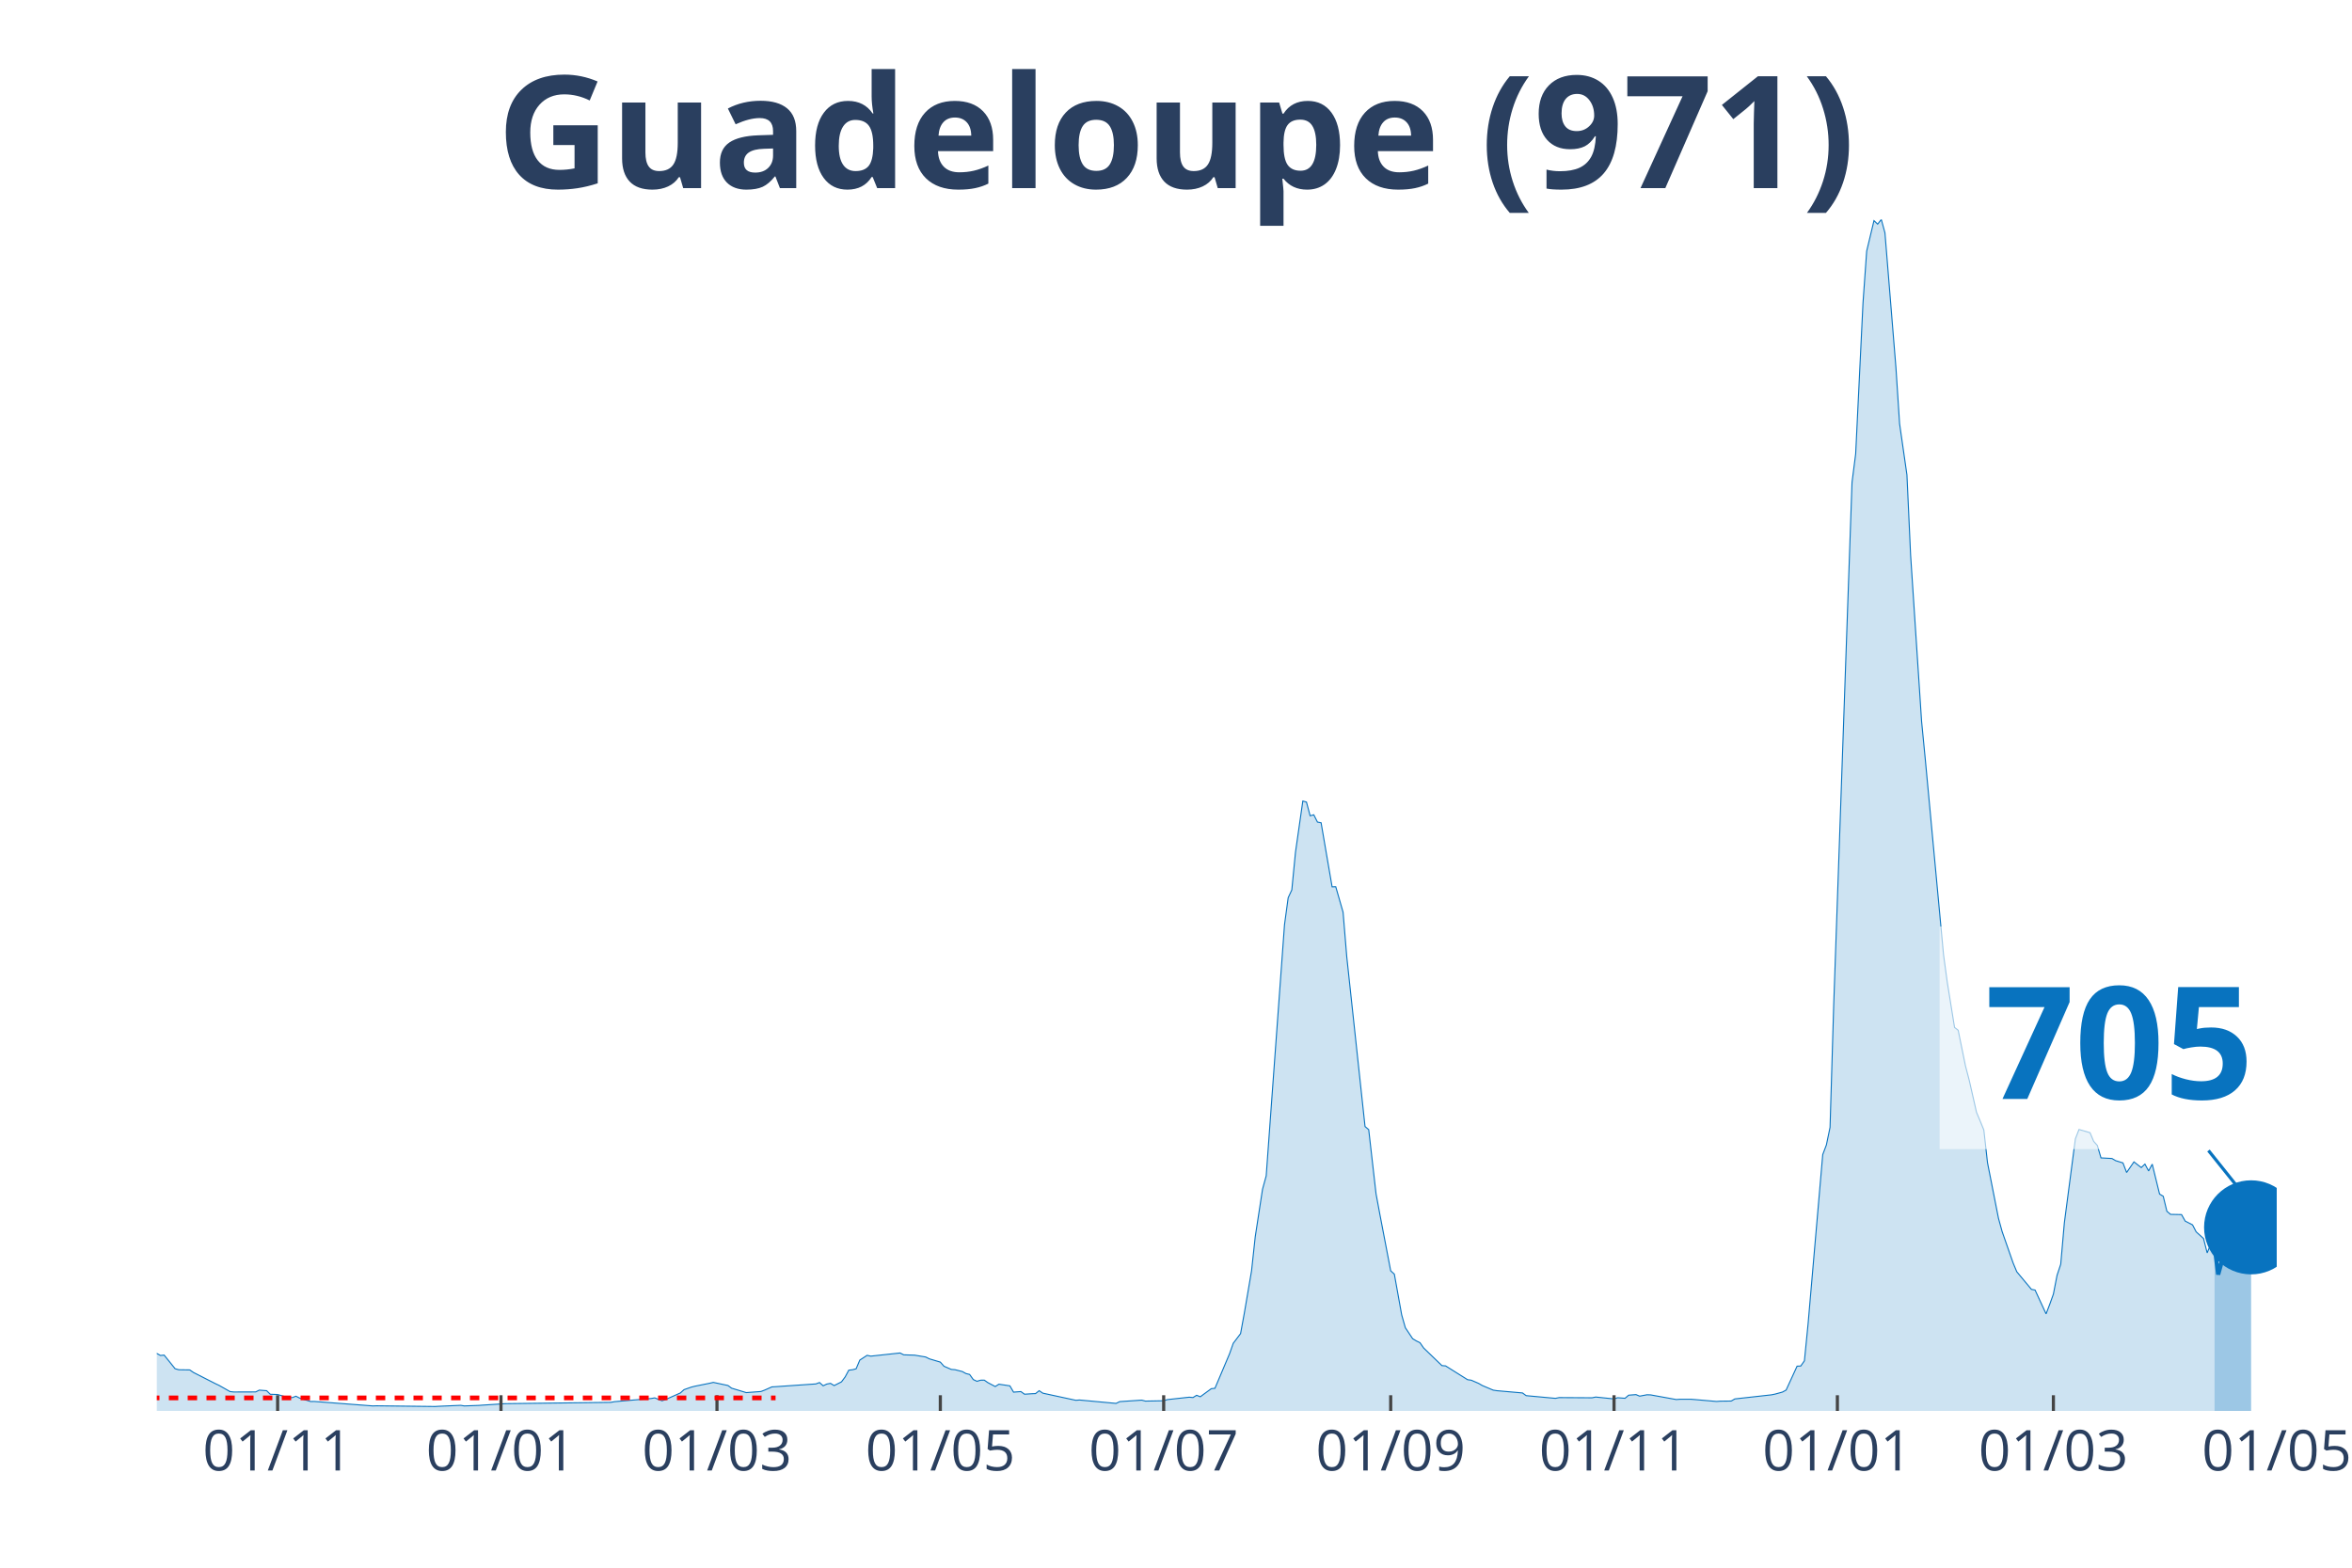
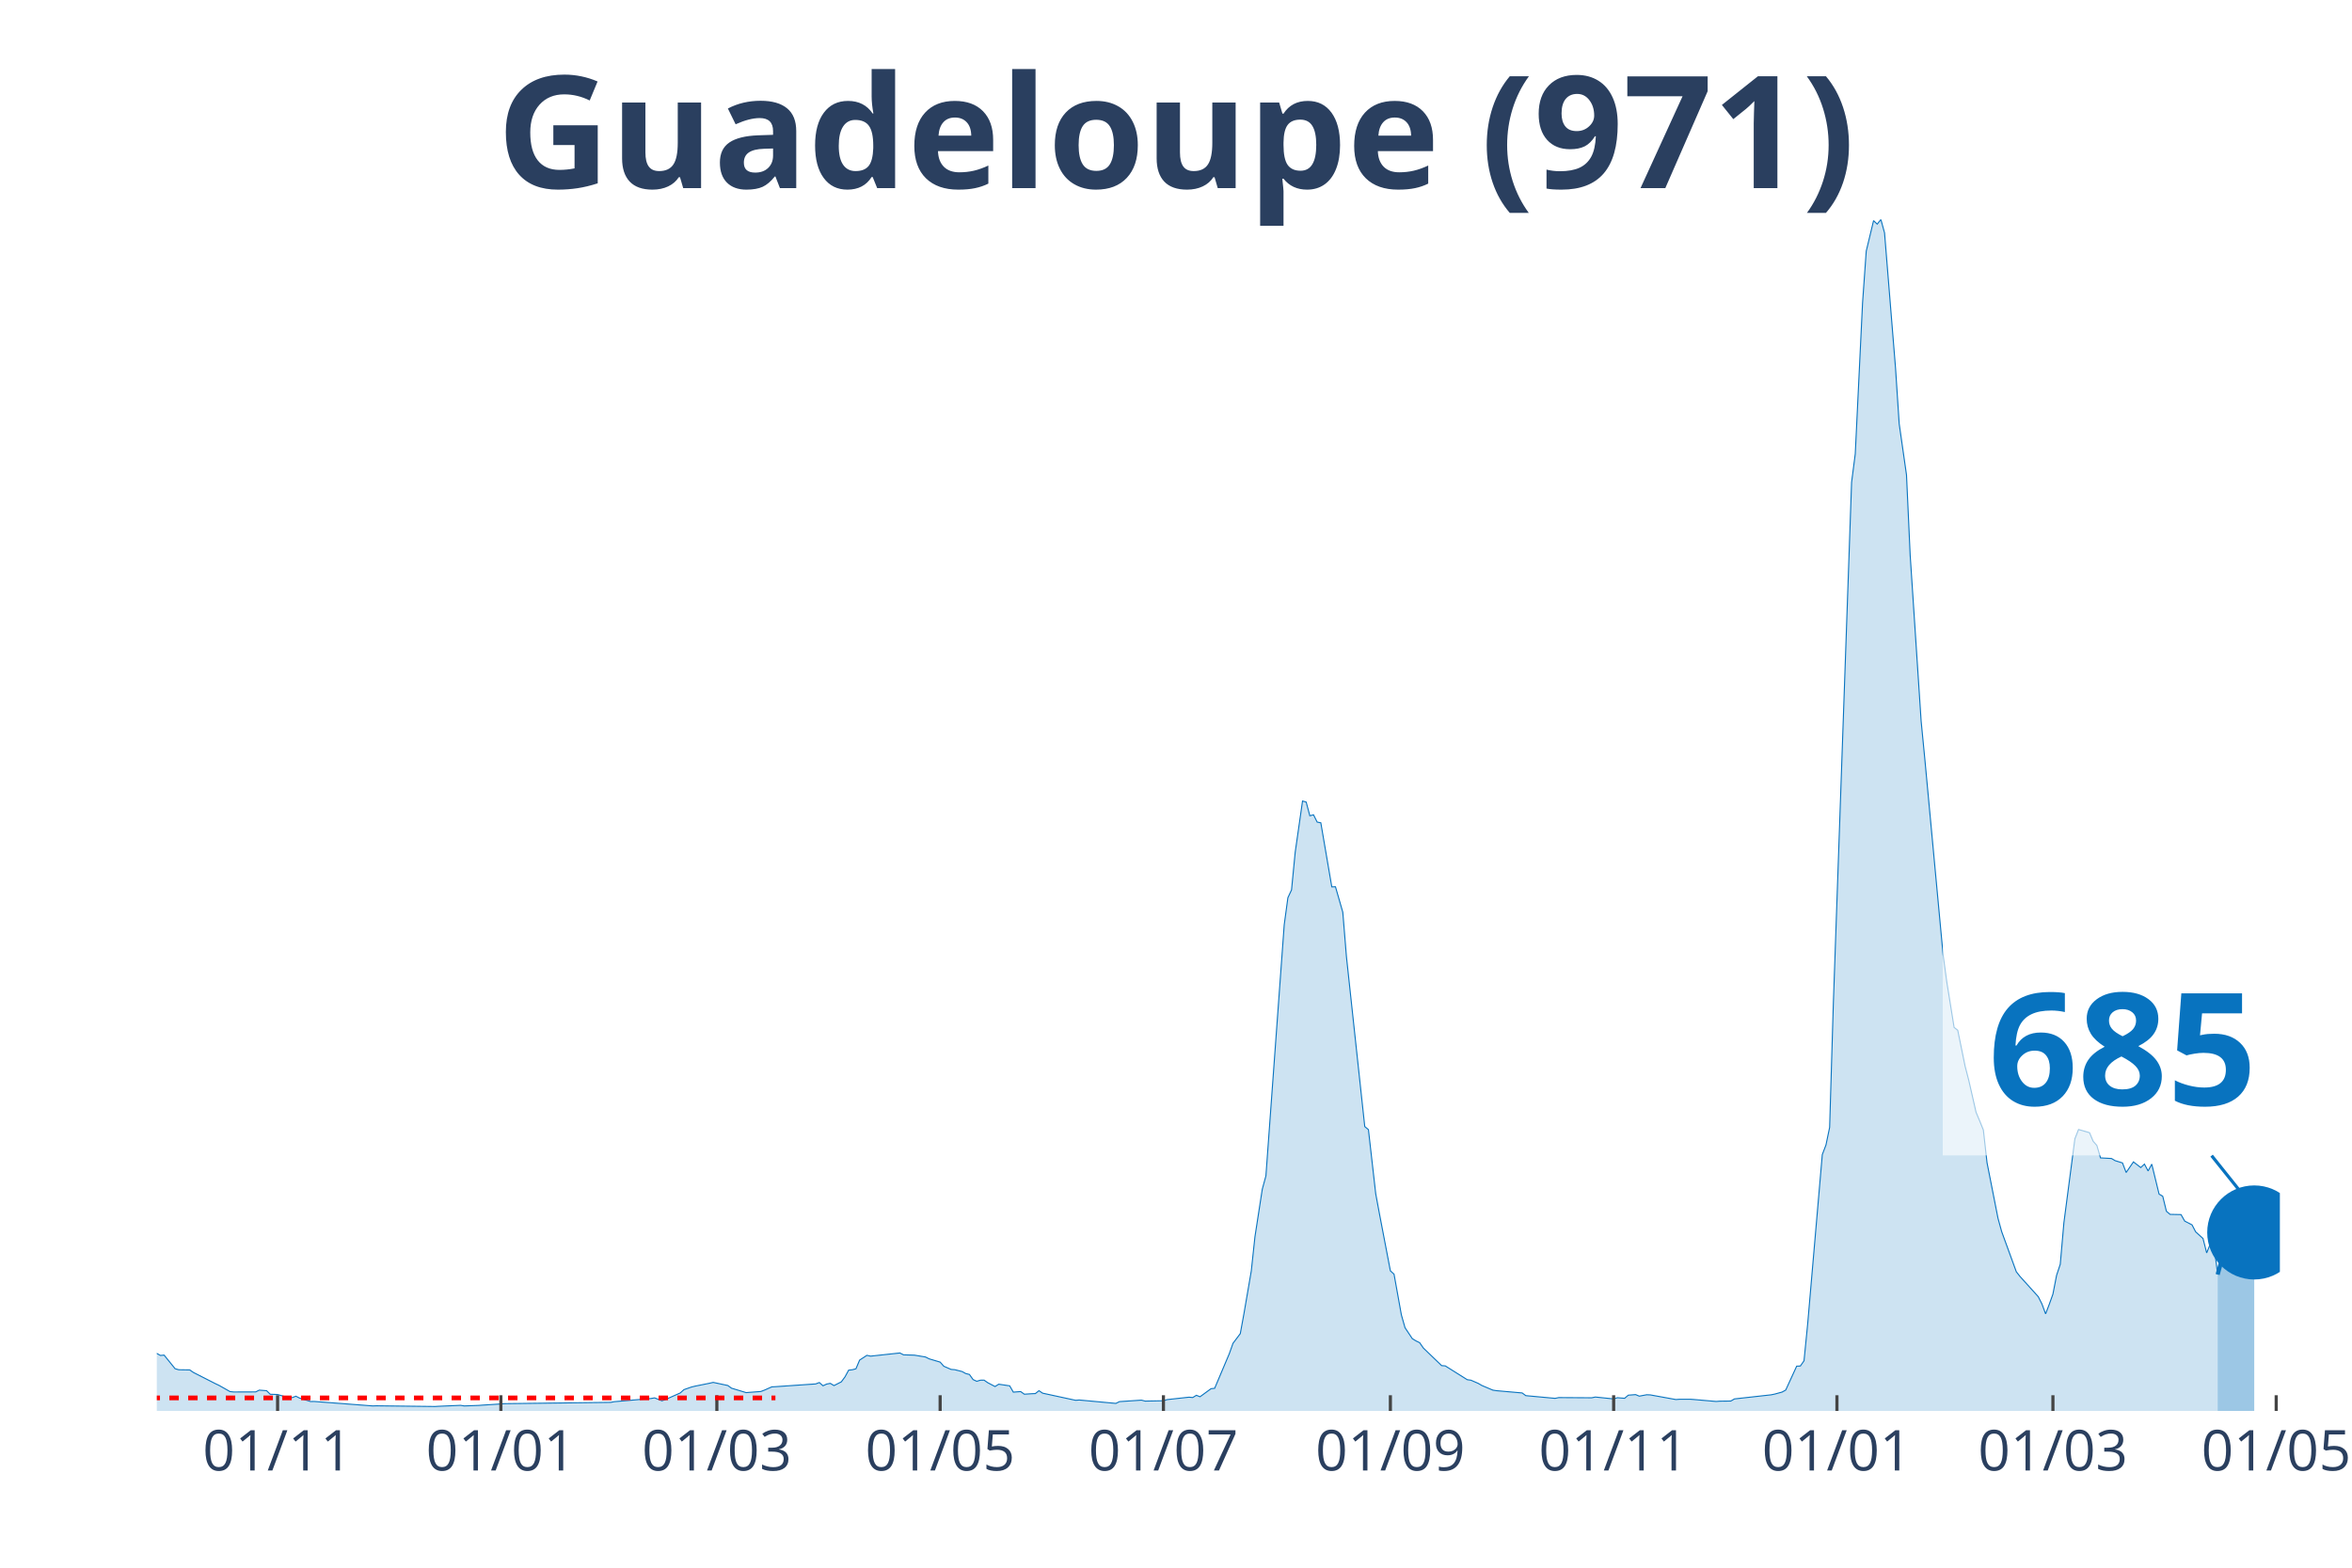
<svg xmlns="http://www.w3.org/2000/svg" class="main-svg" width="1125" height="750" style="" viewBox="0 0 750 500">
  <rect x="0" y="0" width="750" height="500" style="fill: rgb(0, 0, 0); fill-opacity: 0;" />
-   <defs id="defs-45395c">
+   <defs id="defs-a154dc">
    <g class="clips">
-       <clipPath id="clip45395cxyplot" class="plotclip">
-         <rect width="676" height="380" />
+       <clipPath id="clipa154dcxyplot" class="plotclip">
+         <rect width="677" height="380" />
      </clipPath>
-       <clipPath class="axesclip" id="clip45395cx">
-         <rect x="50" y="0" width="676" height="500" />
+       <clipPath class="axesclip" id="clipa154dcx">
+         <rect x="50" y="0" width="677" height="500" />
      </clipPath>
-       <clipPath class="axesclip" id="clip45395cy">
+       <clipPath class="axesclip" id="clipa154dcy">
        <rect x="0" y="70" width="750" height="380" />
      </clipPath>
-       <clipPath class="axesclip" id="clip45395cxy">
-         <rect x="50" y="70" width="676" height="380" />
+       <clipPath class="axesclip" id="clipa154dcxy">
+         <rect x="50" y="70" width="677" height="380" />
      </clipPath>
    </g>
    <g class="gradients" />
  </defs>
  <g class="bglayer">
-     <rect class="bg" x="50" y="70" width="676" height="380" style="fill: rgb(0, 0, 0); fill-opacity: 0; stroke-width: 0;" />
+     <rect class="bg" x="50" y="70" width="677" height="380" style="fill: rgb(0, 0, 0); fill-opacity: 0; stroke-width: 0;" />
  </g>
  <g class="layer-below">
    <g class="imagelayer" />
    <g class="shapelayer" />
  </g>
  <g class="cartesianlayer">
    <g class="subplot xy">
      <g class="layer-subplot">
        <g class="shapelayer" />
        <g class="imagelayer" />
      </g>
      <g class="gridlayer">
        <g class="x">
-           <path class="xgrid crisp" transform="translate(88.53,0)" d="M0,70v380" style="stroke: rgb(255, 255, 255); stroke-opacity: 1; stroke-width: 1px;" />
-           <path class="xgrid crisp" transform="translate(159.75,0)" d="M0,70v380" style="stroke: rgb(255, 255, 255); stroke-opacity: 1; stroke-width: 1px;" />
-           <path class="xgrid crisp" transform="translate(228.63,0)" d="M0,70v380" style="stroke: rgb(255, 255, 255); stroke-opacity: 1; stroke-width: 1px;" />
-           <path class="xgrid crisp" transform="translate(299.85,0)" d="M0,70v380" style="stroke: rgb(255, 255, 255); stroke-opacity: 1; stroke-width: 1px;" />
-           <path class="xgrid crisp" transform="translate(371.07,0)" d="M0,70v380" style="stroke: rgb(255, 255, 255); stroke-opacity: 1; stroke-width: 1px;" />
-           <path class="xgrid crisp" transform="translate(443.46,0)" d="M0,70v380" style="stroke: rgb(255, 255, 255); stroke-opacity: 1; stroke-width: 1px;" />
-           <path class="xgrid crisp" transform="translate(514.68,0)" d="M0,70v380" style="stroke: rgb(255, 255, 255); stroke-opacity: 1; stroke-width: 1px;" />
-           <path class="xgrid crisp" transform="translate(585.9,0)" d="M0,70v380" style="stroke: rgb(255, 255, 255); stroke-opacity: 1; stroke-width: 1px;" />
-           <path class="xgrid crisp" transform="translate(654.78,0)" d="M0,70v380" style="stroke: rgb(255, 255, 255); stroke-opacity: 1; stroke-width: 1px;" />
+           <path class="xgrid crisp" transform="translate(88.52,0)" d="M0,70v380" style="stroke: rgb(255, 255, 255); stroke-opacity: 1; stroke-width: 1px;" />
+           <path class="xgrid crisp" transform="translate(159.72,0)" d="M0,70v380" style="stroke: rgb(255, 255, 255); stroke-opacity: 1; stroke-width: 1px;" />
+           <path class="xgrid crisp" transform="translate(228.59,0)" d="M0,70v380" style="stroke: rgb(255, 255, 255); stroke-opacity: 1; stroke-width: 1px;" />
+           <path class="xgrid crisp" transform="translate(299.79,0)" d="M0,70v380" style="stroke: rgb(255, 255, 255); stroke-opacity: 1; stroke-width: 1px;" />
+           <path class="xgrid crisp" transform="translate(370.99,0)" d="M0,70v380" style="stroke: rgb(255, 255, 255); stroke-opacity: 1; stroke-width: 1px;" />
+           <path class="xgrid crisp" transform="translate(443.36,0)" d="M0,70v380" style="stroke: rgb(255, 255, 255); stroke-opacity: 1; stroke-width: 1px;" />
+           <path class="xgrid crisp" transform="translate(514.56,0)" d="M0,70v380" style="stroke: rgb(255, 255, 255); stroke-opacity: 1; stroke-width: 1px;" />
+           <path class="xgrid crisp" transform="translate(585.76,0)" d="M0,70v380" style="stroke: rgb(255, 255, 255); stroke-opacity: 1; stroke-width: 1px;" />
+           <path class="xgrid crisp" transform="translate(654.63,0)" d="M0,70v380" style="stroke: rgb(255, 255, 255); stroke-opacity: 1; stroke-width: 1px;" />
+           <path class="xgrid crisp" transform="translate(725.83,0)" d="M0,70v380" style="stroke: rgb(255, 255, 255); stroke-opacity: 1; stroke-width: 1px;" />
        </g>
        <g class="y" />
      </g>
      <g class="zerolinelayer" />
      <path class="xlines-below" />
      <path class="ylines-below" />
      <g class="overlines-below" />
      <g class="xaxislayer-below" />
      <g class="yaxislayer-below" />
      <g class="overaxes-below" />
-       <g class="plot" transform="translate(50, 70)" clip-path="url('#clip45395cxyplot')">
+       <g class="plot" transform="translate(50, 70)" clip-path="url('#clipa154dcxyplot')">
        <g class="scatterlayer mlayer">
-           <g class="trace scatter trace9492a3" style="stroke-miterlimit: 2;">
+           <g class="trace scatter trace550ede" style="stroke-miterlimit: 2;">
            <g class="fills">
              <g>
-                 <path class="js-fill" d="M656.15,380L-158.78,380L-158.78,380L-61.88,378.61L-60.71,377.86L-52.54,374.05L-51.37,373.06L-45.53,370.99L-44.37,369.41L-40.86,366.04L-39.7,365.77L-38.53,365.59L-37.36,363.88L-30.36,360.64L-29.19,361.26L-26.85,360.26L-25.69,359.19L-24.52,359.65L-23.35,358.99L-19.85,357.4L-18.68,356.19L-16.35,354.82L-15.18,355.33L-11.68,353.79L-10.51,355.15L-8.17,356.04L-7.01,355.97L-5.84,356.41L-4.67,358.17L-3.5,360.09L-2.34,360.37L1.17,362.31L2.34,362.2L5.84,366.54L7.01,366.87L10.51,366.92L11.68,367.73L18.68,371.3L19.85,371.85L23.35,373.83L24.52,373.96L31.52,373.94L32.69,373.37L35.03,373.55L36.19,374.69L38.53,374.76L39.7,375.11L42.03,375.77L43.2,375.75L44.37,375.31L45.53,375.9L49.04,377L50.2,376.98L68.88,378.41L70.05,378.37L88.73,378.59L89.9,378.52L96.91,378.22L98.07,378.41L102.74,378.24L103.91,378.15L109.75,377.78L110.92,377.69L144.77,377.27L145.94,377.05L157.62,376.04L158.78,375.84L161.12,376.78L162.29,376.34L166.96,374.27L168.12,373.22L170.46,372.4L171.63,372.11L176.3,371.17L177.46,370.9L182.13,371.89L183.3,372.75L187.97,374.16L189.14,374.07L192.64,373.81L193.81,373.37L196.15,372.33L197.31,372.27L210.16,371.39L211.32,370.95L212.49,371.98L213.66,371.43L214.83,371.21L215.99,371.92L218.33,370.73L219.5,369.16L220.66,367L221.83,366.87L223,366.56L224.17,363.79L226.5,362.27L227.67,362.53L237.01,361.52L238.18,362.11L240.51,362.18L241.68,362.22L245.18,362.8L246.35,363.39L249.85,364.43L251.02,365.75L253.35,366.76L254.52,366.85L256.86,367.44L258.02,368.08L259.19,368.37L260.36,370L261.53,370.55L262.69,370.2L263.86,370.18L265.03,370.99L267.36,372.22L268.53,371.48L272.03,372L273.2,374.01L275.54,373.83L276.7,374.67L279.04,374.52L280.21,374.47L281.37,373.55L282.54,374.34L293.05,376.61L294.22,376.52L305.89,377.6L307.06,377.03L314.07,376.56L315.23,376.87L321.07,376.76L322.24,376.39L329.24,375.62L330.41,375.73L331.58,375.02L332.75,375.48L336.25,372.91L337.42,372.78L342.09,361.74L343.25,358.44L345.59,355.35L346.76,348.96L349.09,335.33L350.26,324.49L352.59,309.3L353.76,305.04L359.6,224.93L360.77,216.32L361.93,213.83L363.1,201.81L365.44,185.48L366.6,185.81L367.77,190.18L368.94,189.87L370.11,192.2L371.27,192.42L374.78,212.86L375.94,212.82L378.28,220.95L379.45,235.13L385.28,289.3L386.45,290.29L388.79,310.75L389.96,317.05L393.46,335.31L394.63,336.39L396.96,349.34L398.13,353.46L400.46,356.96L401.63,357.67L402.8,358.24L403.97,359.93L409.8,365.55L410.97,365.64L417.98,370.04L419.14,370.2L421.48,371.21L422.65,371.89L426.15,373.37L427.32,373.55L435.49,374.27L436.66,375.13L446,375.99L447.16,375.75L457.67,375.81L458.84,375.57L464.68,376.17L465.84,375.79L468.18,375.97L469.35,374.98L471.68,374.8L472.85,375.29L475.18,374.85L476.35,374.89L484.53,376.37L485.69,376.28L489.2,376.28L490.36,376.37L497.37,376.98L498.54,376.89L502.04,376.85L503.21,376.17L514.88,374.87L516.05,374.63L518.38,373.99L519.55,373.35L523.05,365.73L524.22,365.68L525.39,364.01L526.56,352.2L531.23,298.24L532.39,295.18L533.56,289.56L534.73,250.44L540.57,83.83L541.73,74.76L544.07,26.59L545.24,10.09L547.57,0.37L548.74,1.48L549.91,0L551.07,4.27L554.58,47.36L555.74,65.15L558.08,81.48L559.25,107.03L562.75,160.04L563.92,172.05L569.75,234.49L570.92,243.11L573.26,257.69L574.42,258.59L576.76,270.02L577.93,274.49L580.26,284.74L581.43,287.53L582.6,290.4L583.77,300.84L587.27,318.57L588.44,322.82L591.94,332.82L593.11,335.62L597.78,341.23L598.94,341.45L602.45,349.05L603.61,346.01L604.78,342.75L605.95,336.74L607.12,333.22L608.28,319.98L611.79,293.22L612.95,290.24L616.46,291.26L617.62,294.01L618.79,295.33L619.96,299.3L623.46,299.49L624.63,300.18L626.96,300.9L628.13,303.96L630.47,300.57L631.63,301.48L632.8,302.38L633.97,301.28L635.14,303.46L636.3,301.3L638.64,310.84L639.81,311.54L640.97,316.32L642.14,317.31L645.64,317.38L646.81,319.45L649.15,320.66L650.31,322.89L652.65,325L653.82,329.6L654.98,326.72L656.15,327.09" style="fill: rgb(8, 115, 191); fill-opacity: 0.2; stroke-width: 0;" />
+                 <path class="js-fill" d="M657.16,380L-158.74,380L-158.74,380L-61.86,378.61L-60.7,377.86L-52.53,374.05L-51.36,373.06L-45.52,370.99L-44.36,369.41L-40.85,366.04L-39.69,365.77L-38.52,365.59L-37.35,363.88L-30.35,360.64L-29.18,361.26L-26.85,360.26L-25.68,359.19L-24.51,359.65L-23.34,358.99L-19.84,357.4L-18.68,356.19L-16.34,354.82L-15.17,355.33L-11.67,353.79L-10.51,355.15L-8.17,356.04L-7,355.97L-5.84,356.41L-4.67,358.17L-3.5,360.09L-2.33,360.37L1.17,362.31L2.33,362.2L5.84,366.54L7,366.87L10.51,366.92L11.67,367.73L18.68,371.3L19.84,371.85L23.34,373.83L24.51,373.96L31.52,373.94L32.68,373.37L35.02,373.55L36.18,374.69L38.52,374.76L39.69,375.11L42.02,375.77L43.19,375.75L44.36,375.31L45.52,375.9L49.02,377L50.19,376.98L68.87,378.41L70.03,378.37L88.71,378.59L89.88,378.52L96.88,378.22L98.05,378.41L102.72,378.24L103.88,378.15L109.72,377.78L110.89,377.69L144.74,377.27L145.91,377.05L157.58,376.04L158.74,375.84L161.08,376.78L162.25,376.34L166.92,374.27L168.08,373.22L170.42,372.4L171.58,372.11L176.25,371.17L177.42,370.9L182.09,371.89L183.26,372.75L187.93,374.16L189.09,374.07L192.59,373.81L193.76,373.37L196.1,372.33L197.26,372.27L210.1,371.39L211.27,370.95L212.44,371.98L213.61,371.43L214.77,371.21L215.94,371.92L218.27,370.73L219.44,369.16L220.61,367L221.78,366.87L222.94,366.56L224.11,363.79L226.44,362.27L227.61,362.53L236.95,361.52L238.12,362.11L240.45,362.18L241.62,362.22L245.12,362.8L246.29,363.39L249.79,364.43L250.96,365.75L253.29,366.76L254.46,366.85L256.79,367.44L257.96,368.08L259.13,368.37L260.29,370L261.46,370.55L262.63,370.2L263.8,370.18L264.96,370.99L267.3,372.22L268.47,371.48L271.97,372L273.13,374.01L275.47,373.83L276.64,374.67L278.97,374.52L280.14,374.47L281.31,373.55L282.47,374.34L292.98,376.61L294.14,376.52L305.82,377.6L306.98,377.03L313.99,376.56L315.16,376.87L320.99,376.76L322.16,376.39L329.16,375.62L330.33,375.73L331.5,375.02L332.66,375.48L336.17,372.91L337.33,372.78L342,361.74L343.17,358.44L345.5,355.35L346.67,348.96L349.01,335.33L350.17,324.49L352.51,309.3L353.67,305.04L359.51,224.93L360.68,216.32L361.84,213.83L363.01,201.81L365.35,185.48L366.51,185.81L367.68,190.18L368.85,189.87L370.02,192.2L371.18,192.42L374.68,212.86L375.85,212.82L378.19,220.95L379.35,235.13L385.19,289.3L386.36,290.29L388.69,310.75L389.86,317.05L393.36,335.31L394.53,336.39L396.86,349.34L398.03,353.46L400.36,356.96L401.53,357.67L402.7,358.24L403.87,359.93L409.7,365.55L410.87,365.64L417.87,370.04L419.04,370.2L421.37,371.21L422.54,371.89L426.04,373.37L427.21,373.55L435.38,374.27L436.55,375.13L445.89,375.99L447.05,375.75L457.56,375.81L458.73,375.57L464.56,376.17L465.73,375.79L468.06,375.97L469.23,374.98L471.57,374.8L472.73,375.29L475.07,374.85L476.23,374.89L484.41,376.37L485.57,376.28L489.07,376.28L490.24,376.37L497.24,376.98L498.41,376.89L501.91,376.85L503.08,376.17L514.75,374.87L515.92,374.63L518.26,373.99L519.42,373.35L522.92,365.73L524.09,365.68L525.26,364.01L526.43,352.2L531.09,298.24L532.26,295.18L533.43,289.56L534.6,250.44L540.43,83.83L541.6,74.76L543.93,26.59L545.1,10.09L547.44,0.37L548.6,1.48L549.77,0L550.94,4.27L554.44,47.36L555.61,65.15L557.94,81.48L559.11,107.03L562.61,160.04L563.78,172.05L569.61,234.49L570.78,243.11L573.12,257.69L574.28,258.59L576.62,270.02L577.78,274.49L580.12,284.74L581.29,287.53L582.45,290.4L583.62,300.84L587.12,318.57L588.29,322.82L592.96,335.62L594.13,337.11L599.96,343.57L601.13,345.88L602.3,349.05L603.46,346.01L604.63,342.75L605.8,336.74L606.97,333.22L608.13,319.98L611.63,293.22L612.8,290.24L616.3,291.26L617.47,294.01L618.64,295.33L619.81,299.3L623.31,299.49L624.47,300.18L626.81,300.9L627.98,303.96L630.31,300.57L631.48,301.48L632.64,302.38L633.81,301.28L634.98,303.46L636.15,301.3L638.48,310.84L639.65,311.54L640.82,316.32L641.98,317.31L645.48,317.38L646.65,319.45L648.99,320.66L650.15,322.89L652.49,325L653.66,329.6L654.82,326.72L655.99,327.09L657.16,336.5" style="fill: rgb(8, 115, 191); fill-opacity: 0.2; stroke-width: 0;" />
              </g>
            </g>
            <g class="errorbars" />
            <g class="lines">
-               <path class="js-line" d="M-158.78,380L-61.88,378.61L-60.71,377.86L-52.54,374.05L-51.37,373.06L-45.53,370.99L-44.37,369.41L-40.86,366.04L-39.7,365.77L-38.53,365.59L-37.36,363.88L-30.36,360.64L-29.19,361.26L-26.85,360.26L-25.69,359.19L-24.52,359.65L-23.35,358.99L-19.85,357.4L-18.68,356.19L-16.35,354.82L-15.18,355.33L-11.68,353.79L-10.51,355.15L-8.17,356.04L-7.01,355.97L-5.84,356.41L-4.67,358.17L-3.5,360.09L-2.34,360.37L1.17,362.31L2.34,362.2L5.84,366.54L7.01,366.87L10.51,366.92L11.68,367.73L18.68,371.3L19.85,371.85L23.35,373.83L24.52,373.96L31.52,373.94L32.69,373.37L35.03,373.55L36.19,374.69L38.53,374.76L39.7,375.11L42.03,375.77L43.2,375.75L44.37,375.31L45.53,375.9L49.04,377L50.2,376.98L68.88,378.41L70.05,378.37L88.73,378.59L89.9,378.52L96.91,378.22L98.07,378.41L102.74,378.24L103.91,378.15L109.75,377.78L110.92,377.69L144.77,377.27L145.94,377.05L157.62,376.04L158.78,375.84L161.12,376.78L162.29,376.34L166.96,374.27L168.12,373.22L170.46,372.4L171.63,372.11L176.3,371.17L177.46,370.9L182.13,371.89L183.3,372.75L187.97,374.16L189.14,374.07L192.64,373.81L193.81,373.37L196.15,372.33L197.31,372.27L210.16,371.39L211.32,370.95L212.49,371.98L213.66,371.43L214.83,371.21L215.99,371.92L218.33,370.73L219.5,369.16L220.66,367L221.83,366.87L223,366.56L224.17,363.79L226.5,362.27L227.67,362.53L237.01,361.52L238.18,362.11L240.51,362.18L241.68,362.22L245.18,362.8L246.35,363.39L249.85,364.43L251.02,365.75L253.35,366.76L254.52,366.85L256.86,367.44L258.02,368.08L259.19,368.37L260.36,370L261.53,370.55L262.69,370.2L263.86,370.18L265.03,370.99L267.36,372.22L268.53,371.48L272.03,372L273.2,374.01L275.54,373.83L276.7,374.67L279.04,374.52L280.21,374.47L281.37,373.55L282.54,374.34L293.05,376.61L294.22,376.52L305.89,377.6L307.06,377.03L314.07,376.56L315.23,376.87L321.07,376.76L322.24,376.39L329.24,375.62L330.41,375.73L331.58,375.02L332.75,375.48L336.25,372.91L337.42,372.78L342.09,361.74L343.25,358.44L345.59,355.35L346.76,348.96L349.09,335.33L350.26,324.49L352.59,309.3L353.76,305.04L359.6,224.93L360.77,216.32L361.93,213.83L363.1,201.81L365.44,185.48L366.6,185.81L367.77,190.18L368.94,189.87L370.11,192.2L371.27,192.42L374.78,212.86L375.94,212.82L378.28,220.95L379.45,235.13L385.28,289.3L386.45,290.29L388.79,310.75L389.96,317.05L393.46,335.31L394.63,336.39L396.96,349.34L398.13,353.46L400.46,356.96L401.63,357.67L402.8,358.24L403.97,359.93L409.8,365.55L410.97,365.64L417.98,370.04L419.14,370.2L421.48,371.21L422.65,371.89L426.15,373.37L427.32,373.55L435.49,374.27L436.66,375.13L446,375.99L447.16,375.75L457.67,375.81L458.84,375.57L464.68,376.17L465.84,375.79L468.18,375.97L469.35,374.98L471.68,374.8L472.85,375.29L475.18,374.85L476.35,374.89L484.53,376.37L485.69,376.28L489.2,376.28L490.36,376.37L497.37,376.98L498.54,376.89L502.04,376.85L503.21,376.17L514.88,374.87L516.05,374.63L518.38,373.99L519.55,373.35L523.05,365.73L524.22,365.68L525.39,364.01L526.56,352.2L531.23,298.24L532.39,295.18L533.56,289.56L534.73,250.44L540.57,83.83L541.73,74.76L544.07,26.59L545.24,10.09L547.57,0.37L548.74,1.48L549.91,0L551.07,4.27L554.58,47.36L555.74,65.15L558.08,81.48L559.25,107.03L562.75,160.04L563.92,172.05L569.75,234.49L570.92,243.11L573.26,257.69L574.42,258.59L576.76,270.02L577.93,274.49L580.26,284.74L581.43,287.53L582.6,290.4L583.77,300.84L587.27,318.57L588.44,322.82L591.94,332.82L593.11,335.62L597.78,341.23L598.94,341.45L602.45,349.05L603.61,346.01L604.78,342.75L605.95,336.74L607.12,333.22L608.28,319.98L611.79,293.22L612.95,290.24L616.46,291.26L617.62,294.01L618.79,295.33L619.96,299.3L623.46,299.49L624.63,300.18L626.96,300.9L628.13,303.96L630.47,300.57L631.63,301.48L632.8,302.38L633.97,301.28L635.14,303.46L636.3,301.3L638.64,310.84L639.81,311.54L640.97,316.32L642.14,317.31L645.64,317.38L646.81,319.45L649.15,320.66L650.31,322.89L652.65,325L653.82,329.6L654.98,326.72L656.15,327.09" style="vector-effect: non-scaling-stroke; fill: none; stroke: rgb(8, 115, 191); stroke-opacity: 1; stroke-width: 0.5px; opacity: 1;" />
+               <path class="js-line" d="M-158.74,380L-61.86,378.61L-60.7,377.86L-52.53,374.05L-51.36,373.06L-45.52,370.99L-44.36,369.41L-40.85,366.04L-39.69,365.77L-38.52,365.59L-37.35,363.88L-30.35,360.64L-29.18,361.26L-26.85,360.26L-25.68,359.19L-24.51,359.65L-23.34,358.99L-19.84,357.4L-18.68,356.19L-16.34,354.82L-15.17,355.33L-11.67,353.79L-10.51,355.15L-8.17,356.04L-7,355.97L-5.84,356.41L-4.67,358.17L-3.5,360.09L-2.33,360.37L1.17,362.31L2.33,362.2L5.84,366.54L7,366.87L10.51,366.92L11.67,367.73L18.68,371.3L19.84,371.85L23.34,373.83L24.51,373.96L31.52,373.94L32.68,373.37L35.02,373.55L36.18,374.69L38.52,374.76L39.69,375.11L42.02,375.77L43.19,375.75L44.36,375.31L45.52,375.9L49.02,377L50.19,376.98L68.87,378.41L70.03,378.37L88.71,378.59L89.88,378.52L96.88,378.22L98.05,378.41L102.72,378.24L103.88,378.15L109.72,377.78L110.89,377.69L144.74,377.27L145.91,377.05L157.58,376.04L158.74,375.84L161.08,376.78L162.25,376.34L166.92,374.27L168.08,373.22L170.42,372.4L171.58,372.11L176.25,371.17L177.42,370.9L182.09,371.89L183.26,372.75L187.93,374.16L189.09,374.07L192.59,373.81L193.76,373.37L196.1,372.33L197.26,372.27L210.1,371.39L211.27,370.95L212.44,371.98L213.61,371.43L214.77,371.21L215.94,371.92L218.27,370.73L219.44,369.16L220.61,367L221.78,366.87L222.94,366.56L224.11,363.79L226.44,362.27L227.61,362.53L236.95,361.52L238.12,362.11L240.45,362.18L241.62,362.22L245.12,362.8L246.29,363.39L249.79,364.43L250.96,365.75L253.29,366.76L254.46,366.85L256.79,367.44L257.96,368.08L259.13,368.37L260.29,370L261.46,370.55L262.63,370.2L263.8,370.18L264.96,370.99L267.3,372.22L268.47,371.48L271.97,372L273.13,374.01L275.47,373.83L276.64,374.67L278.97,374.52L280.14,374.47L281.31,373.55L282.47,374.34L292.98,376.61L294.14,376.52L305.82,377.6L306.98,377.03L313.99,376.56L315.16,376.87L320.99,376.76L322.16,376.39L329.16,375.62L330.33,375.73L331.5,375.02L332.66,375.48L336.17,372.91L337.33,372.78L342,361.74L343.17,358.44L345.5,355.35L346.67,348.96L349.01,335.33L350.17,324.49L352.51,309.3L353.67,305.04L359.51,224.93L360.68,216.32L361.84,213.83L363.01,201.81L365.35,185.48L366.51,185.81L367.68,190.18L368.85,189.87L370.02,192.2L371.18,192.42L374.68,212.86L375.85,212.82L378.19,220.95L379.35,235.13L385.19,289.3L386.36,290.29L388.69,310.75L389.86,317.05L393.36,335.31L394.53,336.39L396.86,349.34L398.03,353.46L400.36,356.96L401.53,357.67L402.7,358.24L403.87,359.93L409.7,365.55L410.87,365.64L417.87,370.04L419.04,370.2L421.37,371.21L422.54,371.89L426.04,373.37L427.21,373.55L435.38,374.27L436.55,375.13L445.89,375.99L447.05,375.75L457.56,375.81L458.73,375.57L464.56,376.17L465.73,375.79L468.06,375.97L469.23,374.98L471.57,374.8L472.73,375.29L475.07,374.85L476.23,374.89L484.41,376.37L485.57,376.28L489.07,376.28L490.24,376.37L497.24,376.98L498.41,376.89L501.91,376.85L503.08,376.17L514.75,374.87L515.92,374.63L518.26,373.99L519.42,373.35L522.92,365.73L524.09,365.68L525.26,364.01L526.43,352.2L531.09,298.24L532.26,295.18L533.43,289.56L534.6,250.44L540.43,83.83L541.6,74.76L543.93,26.59L545.1,10.09L547.44,0.37L548.6,1.48L549.77,0L550.94,4.27L554.44,47.36L555.61,65.15L557.94,81.48L559.11,107.03L562.61,160.04L563.78,172.05L569.61,234.49L570.78,243.11L573.12,257.69L574.28,258.59L576.62,270.02L577.78,274.49L580.12,284.74L581.29,287.53L582.45,290.4L583.62,300.84L587.12,318.57L588.29,322.82L592.96,335.62L594.13,337.11L599.96,343.57L601.13,345.88L602.3,349.05L603.46,346.01L604.63,342.75L605.8,336.74L606.97,333.22L608.13,319.98L611.63,293.22L612.8,290.24L616.3,291.26L617.47,294.01L618.64,295.33L619.81,299.3L623.31,299.49L624.47,300.18L626.81,300.9L627.98,303.96L630.31,300.57L631.48,301.48L632.64,302.38L633.81,301.28L634.98,303.46L636.15,301.3L638.48,310.84L639.65,311.54L640.82,316.32L641.98,317.31L645.48,317.38L646.65,319.45L648.99,320.66L650.15,322.89L652.49,325L653.66,329.6L654.82,326.72L655.99,327.09L657.16,336.5" style="vector-effect: non-scaling-stroke; fill: none; stroke: rgb(8, 115, 191); stroke-opacity: 1; stroke-width: 0.5px; opacity: 1;" />
            </g>
            <g class="points" />
            <g class="text" />
          </g>
-           <g class="trace scatter traceed9687" style="stroke-miterlimit: 2;">
+           <g class="trace scatter trace2d1ed0" style="stroke-miterlimit: 2;">
            <g class="fills">
              <g>
-                 <path class="js-fill" d="M667.83,380L656.15,380L656.15,327.09L657.32,336.5L658.49,332.29L659.65,332.16L660.82,330.88L661.99,327.18L663.16,328.68L664.32,328L665.49,317.91L666.66,322.64L667.83,321.45" style="fill: rgb(8, 115, 191); fill-opacity: 0.4; stroke-width: 0;" />
+                 <path class="js-fill" d="M668.83,380L657.16,380L657.16,336.5L658.32,332.27L659.49,332.14L660.66,330.86L661.83,327.14L662.99,328.63L664.16,327.95L665.33,317.86L666.49,322.56L667.66,321.37L668.83,323.08" style="fill: rgb(8, 115, 191); fill-opacity: 0.4; stroke-width: 0;" />
              </g>
            </g>
            <g class="errorbars" />
            <g class="lines">
-               <path class="js-line" d="M656.15,327.09L657.32,336.5L658.49,332.29L659.65,332.16L660.82,330.88L661.99,327.18L663.16,328.68L664.32,328L665.49,317.91L666.66,322.64L667.83,321.45" style="vector-effect: non-scaling-stroke; fill: none; stroke: rgb(8, 115, 191); stroke-opacity: 1; stroke-width: 2px; opacity: 1;" />
+               <path class="js-line" d="M657.16,336.5L658.32,332.27L659.49,332.14L660.66,330.86L661.83,327.14L662.99,328.63L664.16,327.95L665.33,317.86L666.49,322.56L667.66,321.37L668.83,323.08" style="vector-effect: non-scaling-stroke; fill: none; stroke: rgb(8, 115, 191); stroke-opacity: 1; stroke-width: 2px; opacity: 1;" />
            </g>
            <g class="points" />
            <g class="text" />
          </g>
-           <g class="trace scatter tracef3c14e" style="stroke-miterlimit: 2; opacity: 1;">
+           <g class="trace scatter tracea2e9c9" style="stroke-miterlimit: 2; opacity: 1;">
            <g class="fills" />
            <g class="errorbars" />
            <g class="lines" />
            <g class="points">
-               <path class="point" transform="translate(667.83,321.45)" d="M15,0A15,15 0 1,1 0,-15A15,15 0 0,1 15,0Z" style="opacity: 1; stroke-width: 0px; fill: rgb(8, 115, 191); fill-opacity: 1;" />
+               <path class="point" transform="translate(668.83,323.08)" d="M15,0A15,15 0 1,1 0,-15A15,15 0 0,1 15,0Z" style="opacity: 1; stroke-width: 0px; fill: rgb(8, 115, 191); fill-opacity: 1;" />
            </g>
            <g class="text" />
          </g>
        </g>
      </g>
      <g class="overplot" />
      <path class="xlines-above crisp" style="fill: none; stroke-width: 1px; stroke: rgb(0, 0, 0); stroke-opacity: 0;" d="" />
      <path class="ylines-above crisp" style="fill: none;" d="M0,0" />
      <g class="overlines-above" />
      <g class="xaxislayer-above">
-         <path class="xtick ticks crisp" d="M0,450v-5" transform="translate(88.53,0)" style="stroke: rgb(68, 68, 68); stroke-opacity: 1; stroke-width: 1px;" />
-         <path class="xtick ticks crisp" d="M0,450v-5" transform="translate(159.75,0)" style="stroke: rgb(68, 68, 68); stroke-opacity: 1; stroke-width: 1px;" />
-         <path class="xtick ticks crisp" d="M0,450v-5" transform="translate(228.63,0)" style="stroke: rgb(68, 68, 68); stroke-opacity: 1; stroke-width: 1px;" />
-         <path class="xtick ticks crisp" d="M0,450v-5" transform="translate(299.85,0)" style="stroke: rgb(68, 68, 68); stroke-opacity: 1; stroke-width: 1px;" />
-         <path class="xtick ticks crisp" d="M0,450v-5" transform="translate(371.07,0)" style="stroke: rgb(68, 68, 68); stroke-opacity: 1; stroke-width: 1px;" />
-         <path class="xtick ticks crisp" d="M0,450v-5" transform="translate(443.46,0)" style="stroke: rgb(68, 68, 68); stroke-opacity: 1; stroke-width: 1px;" />
-         <path class="xtick ticks crisp" d="M0,450v-5" transform="translate(514.68,0)" style="stroke: rgb(68, 68, 68); stroke-opacity: 1; stroke-width: 1px;" />
-         <path class="xtick ticks crisp" d="M0,450v-5" transform="translate(585.9,0)" style="stroke: rgb(68, 68, 68); stroke-opacity: 1; stroke-width: 1px;" />
-         <path class="xtick ticks crisp" d="M0,450v-5" transform="translate(654.78,0)" style="stroke: rgb(68, 68, 68); stroke-opacity: 1; stroke-width: 1px;" />
+         <path class="xtick ticks crisp" d="M0,450v-5" transform="translate(88.52,0)" style="stroke: rgb(68, 68, 68); stroke-opacity: 1; stroke-width: 1px;" />
+         <path class="xtick ticks crisp" d="M0,450v-5" transform="translate(159.72,0)" style="stroke: rgb(68, 68, 68); stroke-opacity: 1; stroke-width: 1px;" />
+         <path class="xtick ticks crisp" d="M0,450v-5" transform="translate(228.59,0)" style="stroke: rgb(68, 68, 68); stroke-opacity: 1; stroke-width: 1px;" />
+         <path class="xtick ticks crisp" d="M0,450v-5" transform="translate(299.79,0)" style="stroke: rgb(68, 68, 68); stroke-opacity: 1; stroke-width: 1px;" />
+         <path class="xtick ticks crisp" d="M0,450v-5" transform="translate(370.99,0)" style="stroke: rgb(68, 68, 68); stroke-opacity: 1; stroke-width: 1px;" />
+         <path class="xtick ticks crisp" d="M0,450v-5" transform="translate(443.36,0)" style="stroke: rgb(68, 68, 68); stroke-opacity: 1; stroke-width: 1px;" />
+         <path class="xtick ticks crisp" d="M0,450v-5" transform="translate(514.56,0)" style="stroke: rgb(68, 68, 68); stroke-opacity: 1; stroke-width: 1px;" />
+         <path class="xtick ticks crisp" d="M0,450v-5" transform="translate(585.76,0)" style="stroke: rgb(68, 68, 68); stroke-opacity: 1; stroke-width: 1px;" />
+         <path class="xtick ticks crisp" d="M0,450v-5" transform="translate(654.63,0)" style="stroke: rgb(68, 68, 68); stroke-opacity: 1; stroke-width: 1px;" />
+         <path class="xtick ticks crisp" d="M0,450v-5" transform="translate(725.83,0)" style="stroke: rgb(68, 68, 68); stroke-opacity: 1; stroke-width: 1px;" />
        <g class="xtick">
-           <text text-anchor="middle" x="0" y="469" transform="translate(88.53,0)" style="font-family: 'Open Sans', verdana, arial, sans-serif; font-size: 18px; fill: rgb(42, 63, 95); fill-opacity: 1; white-space: pre;">01/11</text>
+           <text text-anchor="middle" x="0" y="469" transform="translate(88.52,0)" style="font-family: 'Open Sans', verdana, arial, sans-serif; font-size: 18px; fill: rgb(42, 63, 95); fill-opacity: 1; white-space: pre;">01/11</text>
        </g>
        <g class="xtick">
-           <text text-anchor="middle" x="0" y="469" transform="translate(159.75,0)" style="font-family: 'Open Sans', verdana, arial, sans-serif; font-size: 18px; fill: rgb(42, 63, 95); fill-opacity: 1; white-space: pre;">01/01</text>
+           <text text-anchor="middle" x="0" y="469" transform="translate(159.72,0)" style="font-family: 'Open Sans', verdana, arial, sans-serif; font-size: 18px; fill: rgb(42, 63, 95); fill-opacity: 1; white-space: pre;">01/01</text>
        </g>
        <g class="xtick">
-           <text text-anchor="middle" x="0" y="469" transform="translate(228.63,0)" style="font-family: 'Open Sans', verdana, arial, sans-serif; font-size: 18px; fill: rgb(42, 63, 95); fill-opacity: 1; white-space: pre;">01/03</text>
+           <text text-anchor="middle" x="0" y="469" transform="translate(228.59,0)" style="font-family: 'Open Sans', verdana, arial, sans-serif; font-size: 18px; fill: rgb(42, 63, 95); fill-opacity: 1; white-space: pre;">01/03</text>
        </g>
        <g class="xtick">
-           <text text-anchor="middle" x="0" y="469" transform="translate(299.85,0)" style="font-family: 'Open Sans', verdana, arial, sans-serif; font-size: 18px; fill: rgb(42, 63, 95); fill-opacity: 1; white-space: pre;">01/05</text>
+           <text text-anchor="middle" x="0" y="469" transform="translate(299.79,0)" style="font-family: 'Open Sans', verdana, arial, sans-serif; font-size: 18px; fill: rgb(42, 63, 95); fill-opacity: 1; white-space: pre;">01/05</text>
        </g>
        <g class="xtick">
-           <text text-anchor="middle" x="0" y="469" transform="translate(371.07,0)" style="font-family: 'Open Sans', verdana, arial, sans-serif; font-size: 18px; fill: rgb(42, 63, 95); fill-opacity: 1; white-space: pre;">01/07</text>
+           <text text-anchor="middle" x="0" y="469" transform="translate(370.99,0)" style="font-family: 'Open Sans', verdana, arial, sans-serif; font-size: 18px; fill: rgb(42, 63, 95); fill-opacity: 1; white-space: pre;">01/07</text>
        </g>
        <g class="xtick">
-           <text text-anchor="middle" x="0" y="469" transform="translate(443.46,0)" style="font-family: 'Open Sans', verdana, arial, sans-serif; font-size: 18px; fill: rgb(42, 63, 95); fill-opacity: 1; white-space: pre;">01/09</text>
+           <text text-anchor="middle" x="0" y="469" transform="translate(443.36,0)" style="font-family: 'Open Sans', verdana, arial, sans-serif; font-size: 18px; fill: rgb(42, 63, 95); fill-opacity: 1; white-space: pre;">01/09</text>
        </g>
        <g class="xtick">
-           <text text-anchor="middle" x="0" y="469" transform="translate(514.68,0)" style="font-family: 'Open Sans', verdana, arial, sans-serif; font-size: 18px; fill: rgb(42, 63, 95); fill-opacity: 1; white-space: pre;">01/11</text>
+           <text text-anchor="middle" x="0" y="469" transform="translate(514.56,0)" style="font-family: 'Open Sans', verdana, arial, sans-serif; font-size: 18px; fill: rgb(42, 63, 95); fill-opacity: 1; white-space: pre;">01/11</text>
        </g>
        <g class="xtick">
-           <text text-anchor="middle" x="0" y="469" transform="translate(585.9,0)" style="font-family: 'Open Sans', verdana, arial, sans-serif; font-size: 18px; fill: rgb(42, 63, 95); fill-opacity: 1; white-space: pre;">01/01</text>
+           <text text-anchor="middle" x="0" y="469" transform="translate(585.76,0)" style="font-family: 'Open Sans', verdana, arial, sans-serif; font-size: 18px; fill: rgb(42, 63, 95); fill-opacity: 1; white-space: pre;">01/01</text>
        </g>
        <g class="xtick">
-           <text text-anchor="middle" x="0" y="469" transform="translate(654.78,0)" style="font-family: 'Open Sans', verdana, arial, sans-serif; font-size: 18px; fill: rgb(42, 63, 95); fill-opacity: 1; white-space: pre;">01/03</text>
+           <text text-anchor="middle" x="0" y="469" transform="translate(654.63,0)" style="font-family: 'Open Sans', verdana, arial, sans-serif; font-size: 18px; fill: rgb(42, 63, 95); fill-opacity: 1; white-space: pre;">01/03</text>
        </g>
        <g class="xtick">
-           <text text-anchor="middle" x="0" y="469" transform="translate(726,0)" style="font-family: 'Open Sans', verdana, arial, sans-serif; font-size: 18px; fill: rgb(42, 63, 95); fill-opacity: 1; white-space: pre;">01/05</text>
+           <text text-anchor="middle" x="0" y="469" transform="translate(725.83,0)" style="font-family: 'Open Sans', verdana, arial, sans-serif; font-size: 18px; fill: rgb(42, 63, 95); fill-opacity: 1; white-space: pre;">01/05</text>
        </g>
      </g>
      <g class="yaxislayer-above" />
      <g class="overaxes-above" />
    </g>
  </g>
  <g class="polarlayer" />
  <g class="ternarylayer" />
  <g class="geolayer" />
  <g class="funnelarealayer" />
  <g class="pielayer" />
  <g class="treemaplayer" />
  <g class="sunburstlayer" />
  <g class="glimages" />
-   <defs id="topdefs-45395c">
+   <defs id="topdefs-a154dc">
    <g class="clips" />
  </defs>
  <g class="layer-above">
    <g class="imagelayer" />
    <g class="shapelayer">
-       <path data-index="0" fill-rule="evenodd" d="M-606.15,445.85L247.31,445.85" clip-path="url('#clip45395cxy')" style="opacity: 1; stroke: rgb(255, 0, 0); stroke-opacity: 1; fill: rgb(0, 0, 0); fill-opacity: 0; stroke-dasharray: 3px, 3px; stroke-width: 1.5px;" />
+       <path data-index="0" fill-rule="evenodd" d="M-605.99,445.85L247.26,445.85" clip-path="url('#clipa154dcxy')" style="opacity: 1; stroke: rgb(255, 0, 0); stroke-opacity: 1; fill: rgb(0, 0, 0); fill-opacity: 0; stroke-dasharray: 3px, 3px; stroke-width: 1.5px;" />
    </g>
  </g>
  <g class="infolayer">
    <g class="g-gtitle">
      <text class="gtitle" x="375" y="25" text-anchor="middle" dy="0.7em" style="font-family: 'Open Sans', verdana, arial, sans-serif; font-size: 50px; fill: rgb(42, 63, 95); opacity: 1; font-weight: normal; white-space: pre;">
        <tspan style="font-weight:bold">Guadeloupe (971)</tspan>
      </text>
    </g>
    <g class="g-xtitle" />
    <g class="annotation" data-index="0" style="opacity: 1;">
-       <g class="annotation-text-g" transform="rotate(0,675.83,331.45)">
-         <g class="cursor-pointer" transform="translate(618, 295)">
+       <g class="annotation-text-g" transform="rotate(0,676.83,333.08)">
+         <g class="cursor-pointer" transform="translate(619, 297)">
          <rect class="bg" x="0.5" y="0.5" width="115" height="71" style="stroke-width: 1px; stroke: rgb(0, 0, 0); stroke-opacity: 0; fill: rgb(255, 255, 255); fill-opacity: 0.6;" />
          <text class="annotation-text" text-anchor="middle" x="57.812" y="55.5" style="font-family: 'Open Sans', verdana, arial, sans-serif; font-size: 50px; fill: rgb(8, 115, 191); fill-opacity: 1; white-space: pre;">
-             <tspan style="font-weight:bold">705 </tspan>
+             <tspan style="font-weight:bold">685 </tspan>
          </text>
        </g>
      </g>
      <g class="annotation-arrow-g" style="opacity: 1;">
-         <path d="M704.23,366.95L715.83,381.45" style="stroke-width: 1px; stroke: rgb(8, 115, 191); stroke-opacity: 1; stroke-dasharray: 0px, 0px, 18.569px, 18.569px;" />
+         <path d="M705.23,368.58L716.83,383.08" style="stroke-width: 1px; stroke: rgb(8, 115, 191); stroke-opacity: 1; stroke-dasharray: 0px, 0px, 18.569px, 18.569px;" />
      </g>
    </g>
  </g>
</svg>
